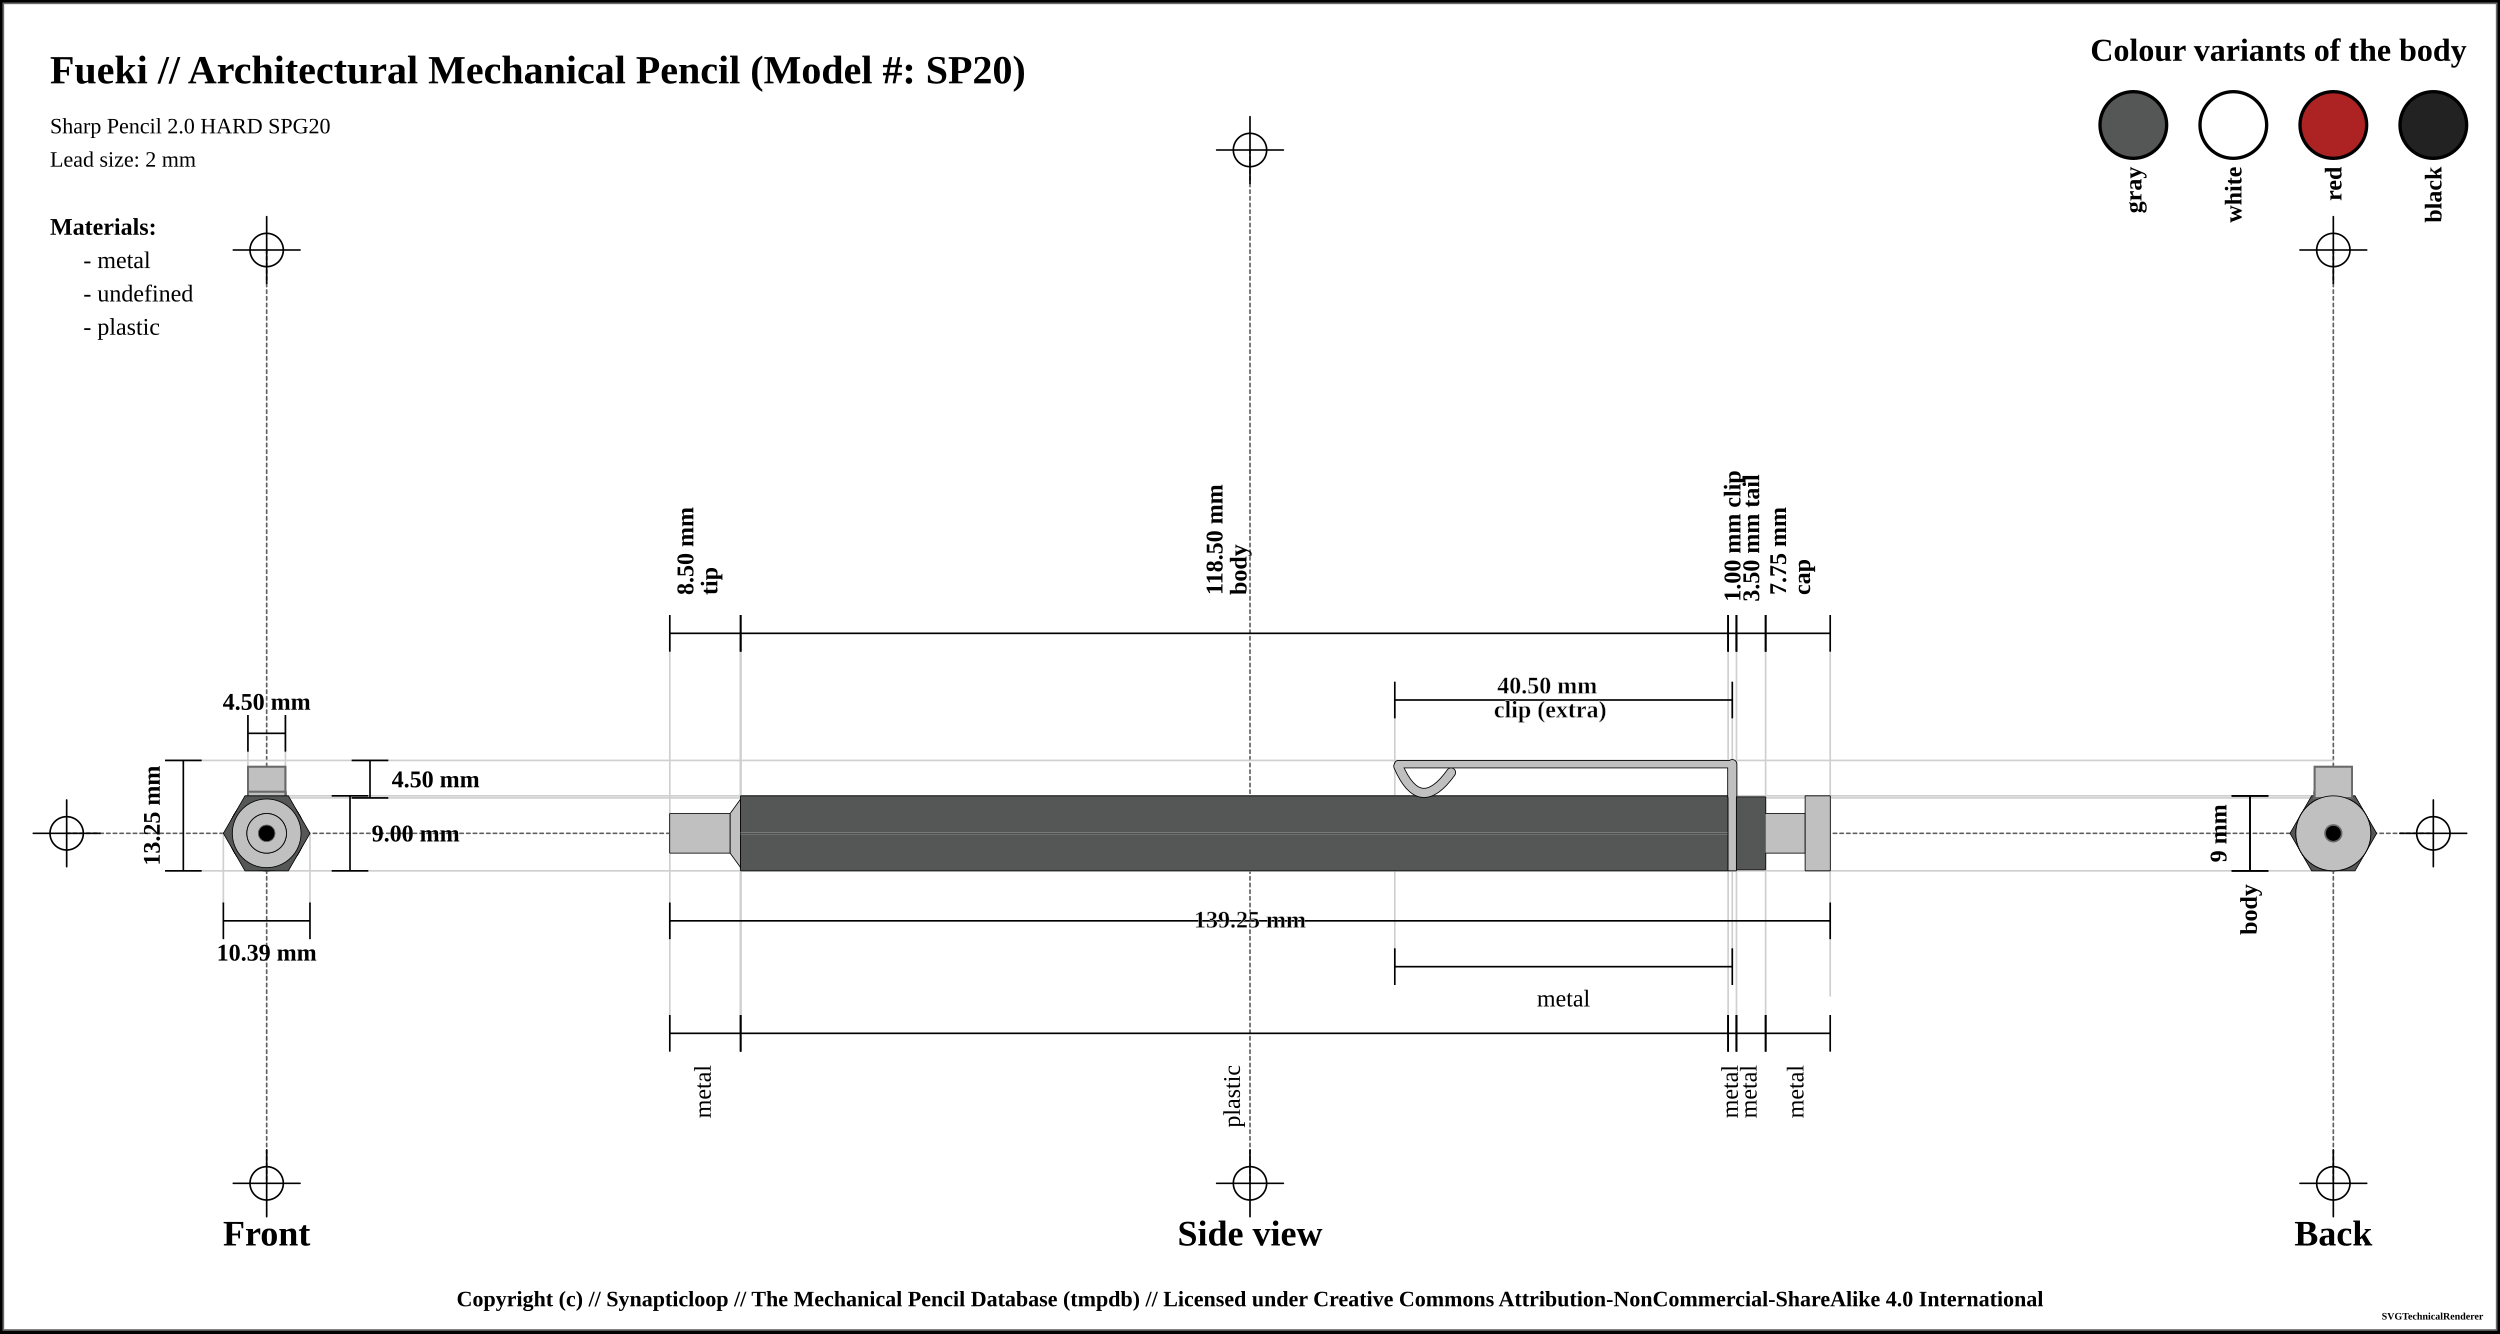
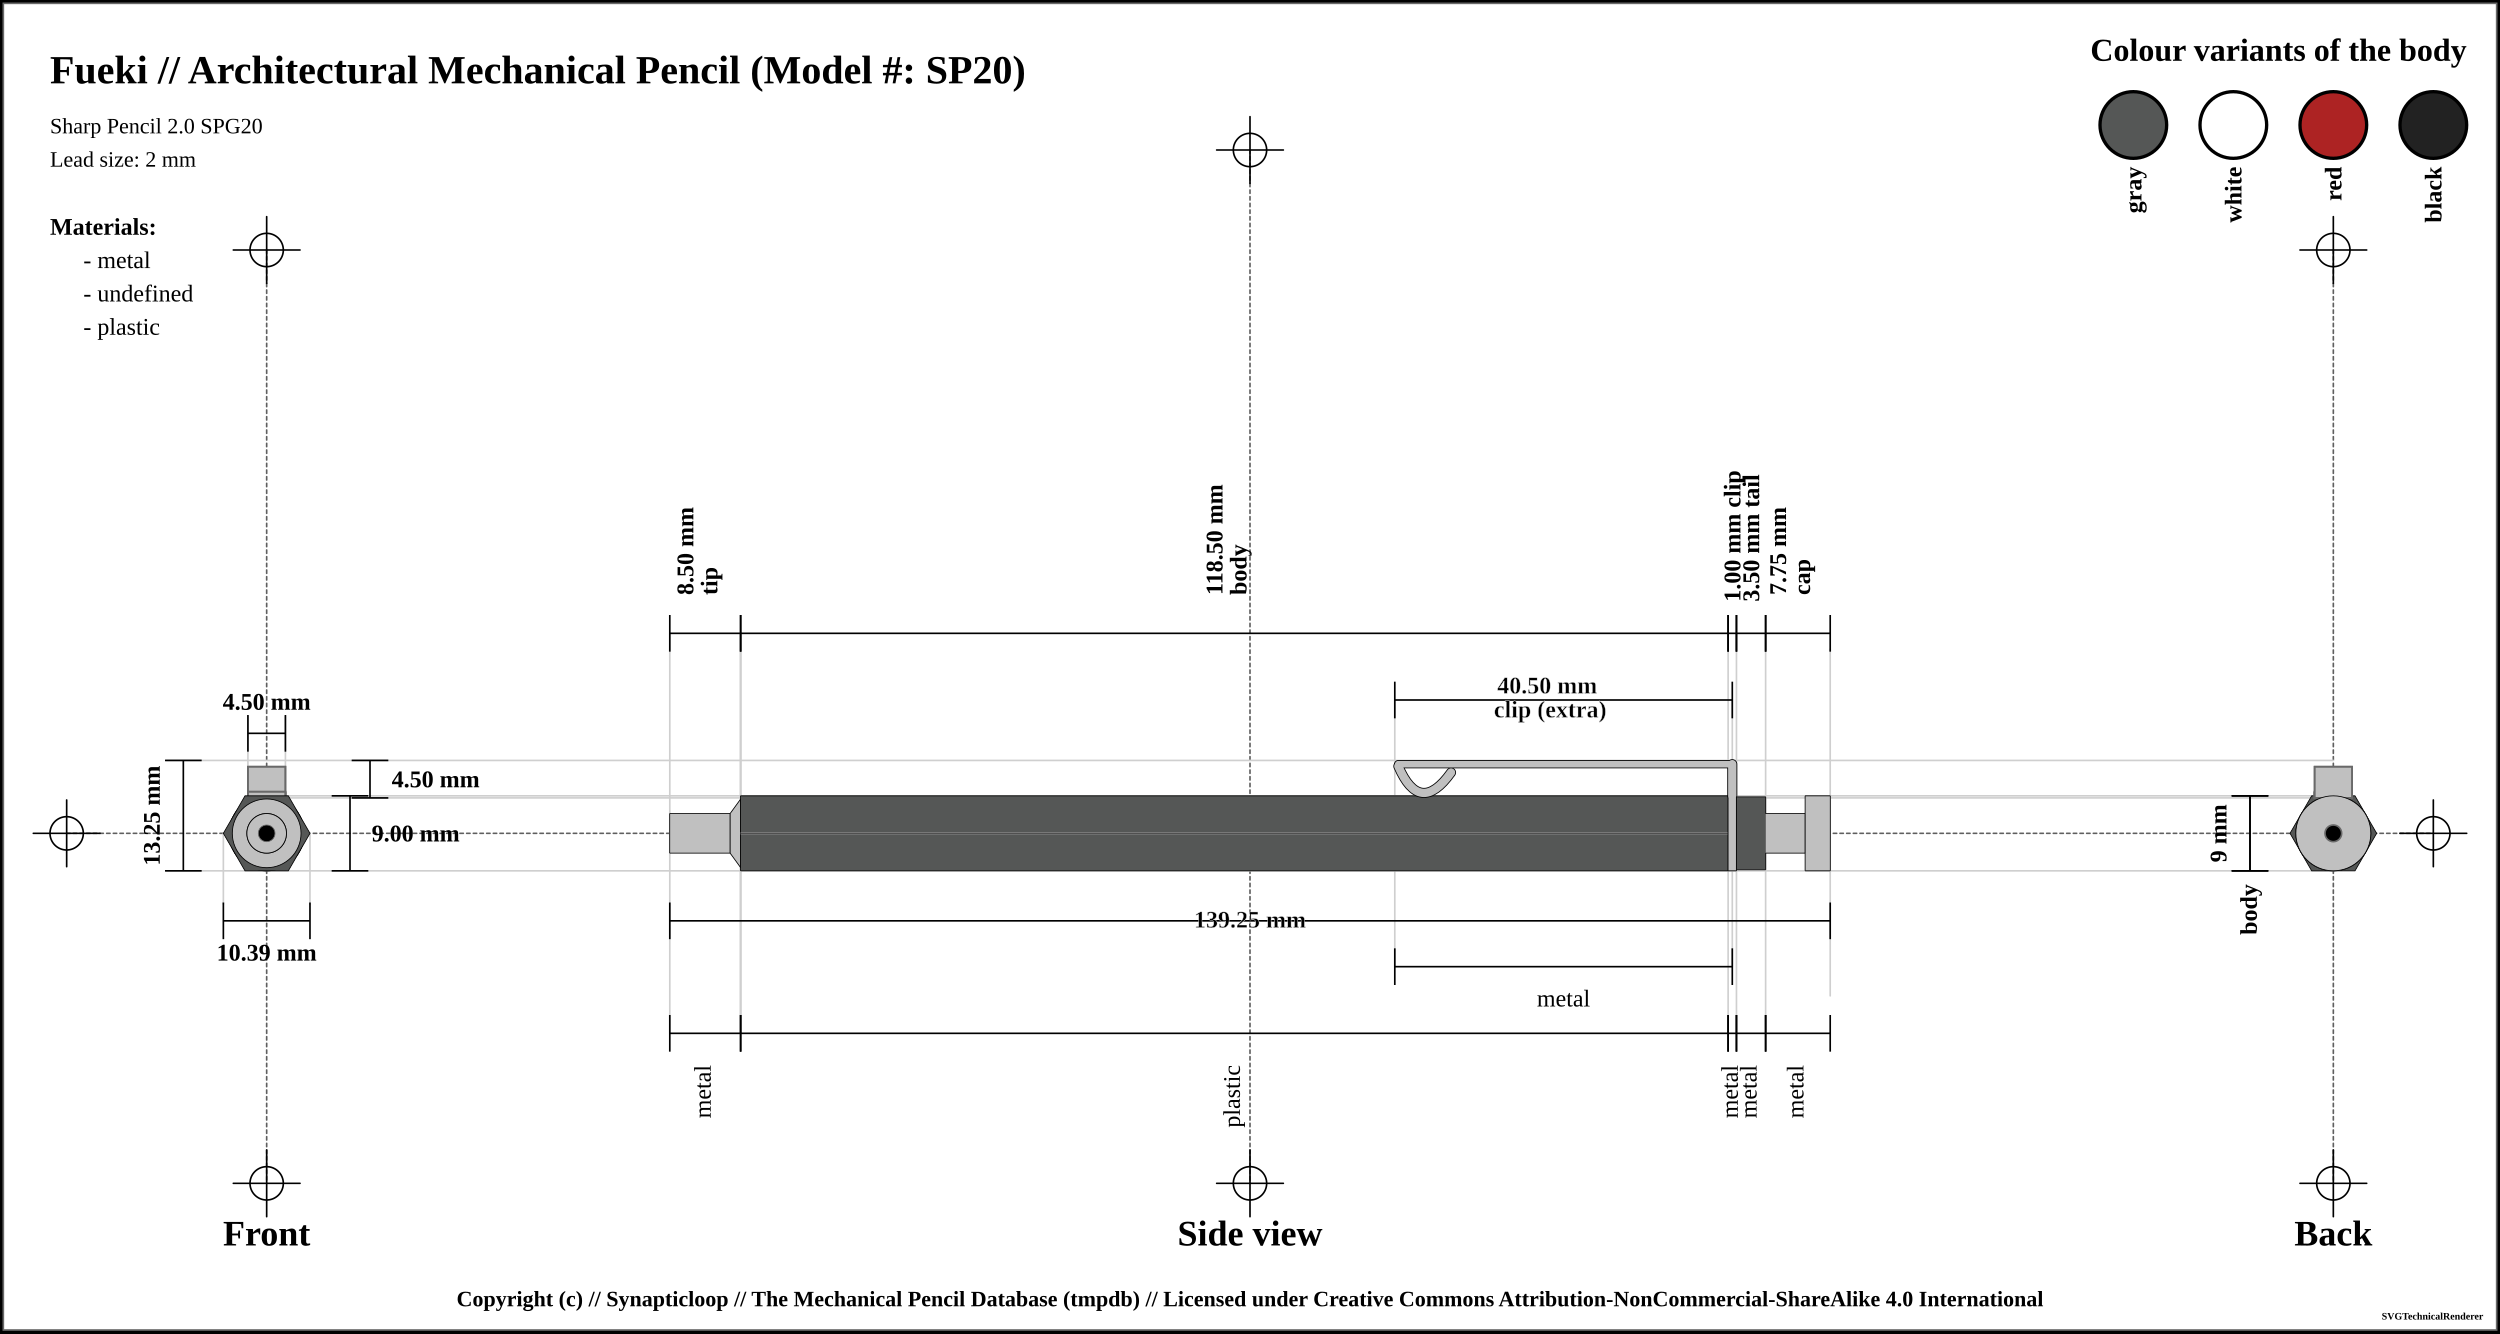
<svg xmlns="http://www.w3.org/2000/svg" width="1500" height="800">
  <pattern id="knurled-large" patternUnits="userSpaceOnUse" width="12" height="12">
    <path stroke="dimgray" stroke-linecap="round" stroke-width="1" d="M 6,6 L 12,12" />
    <path stroke="dimgray" stroke-linecap="round" stroke-width="1" d="M 6,6 L 0,12" />
    <path stroke="gray" stroke-linecap="round" stroke-width="1" d="M 6,6 L 12,0" />
    <path stroke="gray" stroke-linecap="round" stroke-width="1" d="M 6,6 L 0,0" />
  </pattern>
  <pattern id="knurled-small" patternUnits="userSpaceOnUse" width="4" height="4">
    <path stroke="dimgray" stroke-linecap="round" stroke-width="1" d="M 2,2 L 4,4" />
    <path stroke="dimgray" stroke-linecap="round" stroke-width="1" d="M 2,2 L 0,4" />
    <path stroke="gray" stroke-linecap="round" stroke-width="1" d="M 2,2 L 4,0" />
    <path stroke="gray" stroke-linecap="round" stroke-width="1" d="M 2,2 L 0,0" />
  </pattern>
  <pattern id="knurled" patternUnits="userSpaceOnUse" width="8" height="8">
    <path stroke="dimgray" stroke-linecap="round" stroke-width="1" d="M 4,4 L 8,8" />
    <path stroke="dimgray" stroke-linecap="round" stroke-width="1" d="M 4,4 L 0,8" />
    <path stroke="gray" stroke-linecap="round" stroke-width="1" d="M 4,4 L 8,0" />
    <path stroke="gray" stroke-linecap="round" stroke-width="1" d="M 4,4 L 0,0" />
  </pattern>
  <pattern id="lined" patternUnits="userSpaceOnUse" width="3" height="3">
    <path stroke="dimgray" stroke-linecap="round" stroke-width="1" d="M 0,0 L 3,0" />
  </pattern>
  <pattern id="ridged" patternUnits="userSpaceOnUse" width="3" height="3">
    <path stroke="dimgray" stroke-linecap="round" stroke-width="1" d="M 0,0 L 0,3" />
  </pattern>
  <pattern id="spring" patternUnits="userSpaceOnUse" width="8" height="60">
    <path stroke="dimgray" stroke-linecap="round" stroke-width="2" d="M 1,1 L 8,60" />
    <path stroke="white" stroke-linecap="round" stroke-width="1" d="M 1,1 L 8,60" />
  </pattern>
  <rect x="0" y="0" width="1500" height="800" fill="white" stroke="black" stroke-width="4" />
  <rect x="2" y="2" width="1496" height="796" fill="white" stroke="dimgray" stroke-width="1" />
  <g transform="rotate(0 0 0)">
    <line x1="40" y1="500" x2="1460" y2="500" stroke-linecap="round" stroke="#5f5f5f" stroke-dasharray="2" stroke-width="1" />
    <line x1="20" y1="500" x2="60" y2="500" stroke-linecap="round" stroke="#000000" stroke-width="1" />
    <line x1="40" y1="480" x2="40" y2="520" stroke="#000000" stroke-linecap="round" stroke-width="1" />
    <circle r="10" cx="40" cy="500" fill="white" fill-opacity="0" stroke="#000000" stroke-width="1" />
    <line x1="1440" y1="500" x2="1480" y2="500" stroke-linecap="round" stroke="#000000" stroke-width="1" />
    <line x1="1460" y1="480" x2="1460" y2="520" stroke="#000000" stroke-linecap="round" stroke-width="1" />
    <circle r="10" cx="1460" cy="500" fill="white" fill-opacity="0" stroke="#000000" stroke-width="1" />
    <line x1="750" y1="90" x2="750" y2="710" stroke="#5f5f5f" stroke-linecap="round" stroke-dasharray="2" stroke-width="1" />
    <line x1="730" y1="90" x2="770" y2="90" stroke-linecap="round" stroke="#000000" stroke-width="1" />
    <line x1="750" y1="70" x2="750" y2="110" stroke="#000000" stroke-linecap="round" stroke-width="1" />
    <circle r="10" cx="750" cy="90" fill="white" fill-opacity="0" stroke="#000000" stroke-width="1" />
    <line x1="730" y1="710" x2="770" y2="710" stroke-linecap="round" stroke="#000000" stroke-width="1" />
    <line x1="750" y1="690" x2="750" y2="730" stroke="#000000" stroke-linecap="round" stroke-width="1" />
    <circle r="10" cx="750" cy="710" fill="white" fill-opacity="0" stroke="#000000" stroke-width="1" />
    <line x1="160" y1="150" x2="160" y2="710" stroke="#5f5f5f" stroke-linecap="round" stroke-dasharray="2" stroke-width="1" />
    <line x1="140" y1="150" x2="180" y2="150" stroke-linecap="round" stroke="#000000" stroke-width="1" />
    <line x1="160" y1="130" x2="160" y2="170" stroke="#000000" stroke-linecap="round" stroke-width="1" />
    <circle r="10" cx="160" cy="150" fill="white" fill-opacity="0" stroke="#000000" stroke-width="1" />
    <line x1="140" y1="710" x2="180" y2="710" stroke-linecap="round" stroke="#000000" stroke-width="1" />
    <line x1="160" y1="690" x2="160" y2="730" stroke="#000000" stroke-linecap="round" stroke-width="1" />
    <circle r="10" cx="160" cy="710" fill="white" fill-opacity="0" stroke="#000000" stroke-width="1" />
    <line x1="1400" y1="150" x2="1400" y2="710" stroke="#5f5f5f" stroke-linecap="round" stroke-dasharray="2" stroke-width="1" />
    <line x1="1380" y1="150" x2="1420" y2="150" stroke-linecap="round" stroke="#000000" stroke-width="1" />
    <line x1="1400" y1="130" x2="1400" y2="170" stroke="#000000" stroke-linecap="round" stroke-width="1" />
    <circle r="10" cx="1400" cy="150" fill="white" fill-opacity="0" stroke="#000000" stroke-width="1" />
    <line x1="1380" y1="710" x2="1420" y2="710" stroke-linecap="round" stroke="#000000" stroke-width="1" />
    <line x1="1400" y1="690" x2="1400" y2="730" stroke="#000000" stroke-linecap="round" stroke-width="1" />
    <circle r="10" cx="1400" cy="710" fill="white" fill-opacity="0" stroke="#000000" stroke-width="1" />
    <text x="30" y="50" font-size="2.0em" font-weight="bold"> Fueki // Architectural Mechanical Pencil (Model #: SP20)</text>
-     <text x="30" y="80" font-size="1.1em"> Sharp Pencil 2.0 HARD SPG20</text>
+     <text x="30" y="80" font-size="1.1em"> Sharp Pencil 2.0 SPG20</text>
    <text x="30" y="100" font-size="1.1em"> Lead size: 2 mm</text>
    <text x="1480" y="30" font-size="1.6em" font-weight="bold" text-anchor="end" dominant-baseline="central">Colour variants of the body</text>
    <rect x="1440" y="55" width="40" rx="50%" ry="50%" height="40" stroke="black" stroke-width="2" fill="#222222" fill-opacity="1" />
    <text x="1460" y="100" transform="rotate(-90, 1460, 100)" font-size="1.2em" font-weight="bold" text-anchor="end" dominant-baseline="central">black</text>
    <rect x="1380" y="55" width="40" rx="50%" ry="50%" height="40" stroke="black" stroke-width="2" fill="#ad2323" fill-opacity="1" />
    <text x="1400" y="100" transform="rotate(-90, 1400, 100)" font-size="1.2em" font-weight="bold" text-anchor="end" dominant-baseline="central">red</text>
    <rect x="1320" y="55" width="40" rx="50%" ry="50%" height="40" stroke="black" stroke-width="2" fill="white" fill-opacity="1" />
    <text x="1340" y="100" transform="rotate(-90, 1340, 100)" font-size="1.2em" font-weight="bold" text-anchor="end" dominant-baseline="central">white</text>
    <rect x="1260" y="55" width="40" rx="50%" ry="50%" height="40" stroke="black" stroke-width="2" fill="#555756" fill-opacity="1" />
    <text x="1280" y="100" transform="rotate(-90, 1280, 100)" font-size="1.2em" font-weight="bold" text-anchor="end" dominant-baseline="central">gray</text>
    <text x="30" y="136" font-size="1.2em" font-weight="bold" text-anchor="start" dominant-baseline="central">Materials:</text>
    <text x="50" y="156" font-size="1.2em" text-anchor="start" dominant-baseline="central"> - metal</text>
    <text x="50" y="176" font-size="1.2em" text-anchor="start" dominant-baseline="central"> - undefined</text>
    <text x="50" y="196" font-size="1.2em" text-anchor="start" dominant-baseline="central"> - plastic</text>
    <line x1="100" y1="456.25" x2="1400" y2="456.25" stroke-linecap="round" stroke="#cfcfcf" stroke-width="1" />
    <line x1="160" y1="478.75" x2="1400" y2="478.75" stroke-linecap="round" stroke="#cfcfcf" stroke-width="1" />
    <line x1="148.75" y1="430" x2="148.75" y2="500" stroke="#cfcfcf" stroke-linecap="round" stroke-width="1" />
    <line x1="171.25" y1="430" x2="171.25" y2="500" stroke="#cfcfcf" stroke-linecap="round" stroke-width="1" />
    <line x1="160" y1="477.5" x2="1400" y2="477.5" stroke-linecap="round" stroke="#cfcfcf" stroke-width="1" />
    <line x1="100" y1="522.5" x2="1400" y2="522.5" stroke-linecap="round" stroke="#cfcfcf" stroke-width="1" />
    <line x1="134.019" y1="500" x2="134.019" y2="542.5" stroke="#cfcfcf" stroke-linecap="round" stroke-width="1" />
    <line x1="185.981" y1="500" x2="185.981" y2="542.5" stroke="#cfcfcf" stroke-linecap="round" stroke-width="1" />
    <line x1="401.875" y1="380" x2="401.875" y2="620" stroke="#cfcfcf" stroke-linecap="round" stroke-width="1" />
    <line x1="444.375" y1="380" x2="444.375" y2="620" stroke="#cfcfcf" stroke-linecap="round" stroke-width="1" />
    <line x1="444.375" y1="380" x2="444.375" y2="620" stroke="#cfcfcf" stroke-linecap="round" stroke-width="1" />
    <line x1="444.375" y1="380" x2="444.375" y2="620" stroke="#cfcfcf" stroke-linecap="round" stroke-width="1" />
    <line x1="1036.875" y1="380" x2="1036.875" y2="620" stroke="#cfcfcf" stroke-linecap="round" stroke-width="1" />
    <line x1="836.875" y1="420" x2="836.875" y2="580" stroke="#cfcfcf" stroke-linecap="round" stroke-width="1" />
    <line x1="1039.375" y1="420" x2="1039.375" y2="580" stroke="#cfcfcf" stroke-linecap="round" stroke-width="1" />
    <line x1="1041.875" y1="380" x2="1041.875" y2="620" stroke="#cfcfcf" stroke-linecap="round" stroke-width="1" />
    <line x1="1059.375" y1="380" x2="1059.375" y2="620" stroke="#cfcfcf" stroke-linecap="round" stroke-width="1" />
    <line x1="1098.125" y1="389.5" x2="1098.125" y2="597.5" stroke="#cfcfcf" stroke-linecap="round" stroke-width="1" />
    <text x="160" y="740" font-size="1.8em" font-weight="bold" text-anchor="middle" dominant-baseline="central">Front</text>
    <text x="750" y="740" font-size="1.8em" font-weight="bold" text-anchor="middle" dominant-baseline="central">Side view</text>
    <text x="1400" y="740" font-size="1.8em" font-weight="bold" text-anchor="middle" dominant-baseline="central">Back</text>
    <line x1="148.75" y1="429" x2="148.75" y2="451" stroke="black" stroke-width="1" />
    <line x1="148.75" y1="440" x2="171.25" y2="440" stroke="black" stroke-width="1" />
    <line x1="171.25" y1="429" x2="171.25" y2="451" stroke="black" stroke-width="1" />
    <text x="160" y="421" font-size="1.2em" font-weight="bold" text-anchor="middle" dominant-baseline="central" fill="black">
      <tspan x="160" dy="0">4.50 mm</tspan>
    </text>
    <line x1="211" y1="456.25" x2="233" y2="456.25" stroke="black" stroke-width="1" />
    <line x1="222" y1="456.25" x2="222" y2="478.75" stroke="black" stroke-width="1" />
    <line x1="211" y1="478.75" x2="233" y2="478.75" stroke="black" stroke-width="1" />
    <text x="235" y="467.5" font-size="1.2em" font-weight="bold" text-anchor="start" dominant-baseline="central" fill="black">4.50 mm</text>
    <line x1="199" y1="477.5" x2="221" y2="477.5" stroke="black" stroke-width="1" />
    <line x1="210" y1="477.5" x2="210" y2="522.5" stroke="black" stroke-width="1" />
    <line x1="199" y1="522.5" x2="221" y2="522.5" stroke="black" stroke-width="1" />
    <text x="223" y="500" font-size="1.2em" font-weight="bold" text-anchor="start" dominant-baseline="central" fill="black">9.00 mm</text>
    <line x1="99" y1="456.25" x2="121" y2="456.25" stroke="black" stroke-width="1" />
    <line x1="110" y1="456.25" x2="110" y2="522.5" stroke="black" stroke-width="1" />
    <line x1="99" y1="522.5" x2="121" y2="522.5" stroke="black" stroke-width="1" />
    <text x="91" y="489.375" transform="rotate(-90, 91, 489.375)" font-size="1.2em" font-weight="bold" text-anchor="middle" dominant-baseline="central" fill="black">13.25 mm</text>
    <line x1="134.019" y1="541.5" x2="134.019" y2="563.5" stroke="black" stroke-width="1" />
    <line x1="134.019" y1="552.5" x2="185.981" y2="552.5" stroke="black" stroke-width="1" />
    <line x1="185.981" y1="541.5" x2="185.981" y2="563.5" stroke="black" stroke-width="1" />
    <text x="160" y="571.5" font-size="1.2em" font-weight="bold" text-anchor="middle" dominant-baseline="central" fill="black">
      <tspan x="160" dy="0">10.39 mm</tspan>
    </text>
    <line x1="401.875" y1="369" x2="401.875" y2="391" stroke="black" stroke-width="1" />
    <line x1="401.875" y1="380" x2="444.375" y2="380" stroke="black" stroke-width="1" />
    <line x1="444.375" y1="369" x2="444.375" y2="391" stroke="black" stroke-width="1" />
    <text x="423.125" y="361" font-size="1.2em" transform="rotate(-90, 411.125, 361)" font-weight="bold" text-anchor="start" dominant-baseline="central" fill="black">
      <tspan x="415.125" dy="0">8.50 mm</tspan>
      <tspan x="415.125" dy="1em">tip</tspan>
    </text>
    <line x1="444.375" y1="369" x2="444.375" y2="391" stroke="black" stroke-width="1" />
    <line x1="444.375" y1="380" x2="1036.875" y2="380" stroke="black" stroke-width="1" />
    <line x1="1036.875" y1="369" x2="1036.875" y2="391" stroke="black" stroke-width="1" />
    <text x="740.625" y="361" font-size="1.2em" transform="rotate(-90, 728.625, 361)" font-weight="bold" text-anchor="start" dominant-baseline="central" fill="black">
      <tspan x="732.625" dy="0">118.50 mm</tspan>
      <tspan x="732.625" dy="1em">body</tspan>
    </text>
    <line x1="1036.875" y1="369" x2="1036.875" y2="391" stroke="black" stroke-width="1" />
    <line x1="1036.875" y1="380" x2="1041.875" y2="380" stroke="black" stroke-width="1" />
    <line x1="1041.875" y1="369" x2="1041.875" y2="391" stroke="black" stroke-width="1" />
    <text x="1039.375" y="361" font-size="1.2em" transform="rotate(-90, 1039.375, 361)" font-weight="bold" text-anchor="start" dominant-baseline="central" fill="black">
      <tspan x="1039.375" dy="0">1.00 mm clip</tspan>
    </text>
    <line x1="836.875" y1="409" x2="836.875" y2="431" stroke="black" stroke-width="1" />
    <line x1="836.875" y1="420" x2="1039.375" y2="420" stroke="black" stroke-width="1" />
    <line x1="1039.375" y1="409" x2="1039.375" y2="431" stroke="black" stroke-width="1" />
    <text x="938.125" y="412" font-weight="bold" font-size="1.2em" stroke="white" stroke-width="0.25" text-anchor="middle" dominant-baseline="middle" fill="black">
      <tspan x="930.125" dy="0">40.50 mm</tspan>
      <tspan x="930.125" dy="1em">clip (extra)</tspan>
    </text>
    <line x1="1041.875" y1="369" x2="1041.875" y2="391" stroke="black" stroke-width="1" />
    <line x1="1041.875" y1="380" x2="1059.375" y2="380" stroke="black" stroke-width="1" />
    <line x1="1059.375" y1="369" x2="1059.375" y2="391" stroke="black" stroke-width="1" />
    <text x="1050.625" y="361" font-size="1.2em" transform="rotate(-90, 1050.625, 361)" font-weight="bold" text-anchor="start" dominant-baseline="central" fill="black">
      <tspan x="1050.625" dy="0">3.50 mm tail</tspan>
    </text>
    <line x1="1059.375" y1="369" x2="1059.375" y2="391" stroke="black" stroke-width="1" />
    <line x1="1059.375" y1="380" x2="1098.125" y2="380" stroke="black" stroke-width="1" />
    <line x1="1098.125" y1="369" x2="1098.125" y2="391" stroke="black" stroke-width="1" />
    <text x="1078.75" y="361" font-size="1.2em" transform="rotate(-90, 1066.75, 361)" font-weight="bold" text-anchor="start" dominant-baseline="central" fill="black">
      <tspan x="1070.75" dy="0">7.75 mm</tspan>
      <tspan x="1070.75" dy="1em">cap</tspan>
    </text>
    <line x1="1339" y1="477.5" x2="1361" y2="477.5" stroke="black" stroke-width="1" />
    <line x1="1350" y1="477.5" x2="1350" y2="522.5" stroke="black" stroke-width="1" />
    <line x1="1339" y1="522.5" x2="1361" y2="522.5" stroke="black" stroke-width="1" />
    <text x="1331" y="500" transform="rotate(-90, 1331, 500)" font-size="1.2em" font-weight="bold" text-anchor="middle" dominant-baseline="central" fill="black">9 mm</text>
    <line x1="1339" y1="477.5" x2="1361" y2="477.5" stroke="black" stroke-width="1" />
    <line x1="1350" y1="477.5" x2="1350" y2="522.5" stroke="black" stroke-width="1" />
    <line x1="1339" y1="522.5" x2="1361" y2="522.5" stroke="black" stroke-width="1" />
    <text x="1350" y="530.5" transform="rotate(-90, 1350, 530.5)" font-weight="bold" font-size="1.2em" text-anchor="end" dominant-baseline="middle" fill="black">body</text>
    <line x1="401.875" y1="541.5" x2="401.875" y2="563.5" stroke="black" stroke-width="1" />
    <line x1="401.875" y1="552.5" x2="1098.125" y2="552.5" stroke="black" stroke-width="1" />
    <line x1="1098.125" y1="541.5" x2="1098.125" y2="563.5" stroke="black" stroke-width="1" />
    <text x="750" y="552.5" font-weight="bold" font-size="1.2em" stroke="white" stroke-width="0.25" text-anchor="middle" dominant-baseline="middle" fill="black">
      <tspan x="750" dy="0">139.25 mm</tspan>
    </text>
    <line x1="401.875" y1="609" x2="401.875" y2="631" stroke="black" stroke-width="1" />
    <line x1="401.875" y1="620" x2="444.375" y2="620" stroke="black" stroke-width="1" />
    <line x1="444.375" y1="609" x2="444.375" y2="631" stroke="black" stroke-width="1" />
    <text x="423.125" y="639" font-size="1.2em" transform="rotate(-90, 423.125, 639)" text-anchor="end" dominant-baseline="middle" fill="black">
      <tspan x="423.125" dy="0">metal</tspan>
    </text>
    <line x1="444.375" y1="609" x2="444.375" y2="631" stroke="black" stroke-width="1" />
    <line x1="444.375" y1="620" x2="1036.875" y2="620" stroke="black" stroke-width="1" />
    <line x1="1036.875" y1="609" x2="1036.875" y2="631" stroke="black" stroke-width="1" />
    <text x="740.625" y="639" font-size="1.2em" transform="rotate(-90, 740.625, 639)" text-anchor="end" dominant-baseline="middle" fill="black">
      <tspan x="740.625" dy="0">plastic</tspan>
    </text>
    <line x1="836.875" y1="569" x2="836.875" y2="591" stroke="black" stroke-width="1" />
    <line x1="836.875" y1="580" x2="1039.375" y2="580" stroke="black" stroke-width="1" />
    <line x1="1039.375" y1="569" x2="1039.375" y2="591" stroke="black" stroke-width="1" />
    <text x="938.125" y="599" font-size="1.2em" text-anchor="middle" dominant-baseline="central" fill="black">
      <tspan x="938.125" dy="0">metal</tspan>
    </text>
    <line x1="1036.875" y1="609" x2="1036.875" y2="631" stroke="black" stroke-width="1" />
    <line x1="1036.875" y1="620" x2="1041.875" y2="620" stroke="black" stroke-width="1" />
    <line x1="1041.875" y1="609" x2="1041.875" y2="631" stroke="black" stroke-width="1" />
    <text x="1039.375" y="639" font-size="1.2em" transform="rotate(-90, 1039.375, 639)" text-anchor="end" dominant-baseline="middle" fill="black">
      <tspan x="1039.375" dy="0">metal</tspan>
    </text>
    <line x1="1041.875" y1="609" x2="1041.875" y2="631" stroke="black" stroke-width="1" />
    <line x1="1041.875" y1="620" x2="1059.375" y2="620" stroke="black" stroke-width="1" />
    <line x1="1059.375" y1="609" x2="1059.375" y2="631" stroke="black" stroke-width="1" />
    <text x="1050.625" y="639" font-size="1.2em" transform="rotate(-90, 1050.625, 639)" text-anchor="end" dominant-baseline="middle" fill="black">
      <tspan x="1050.625" dy="0">metal</tspan>
    </text>
    <line x1="1059.375" y1="609" x2="1059.375" y2="631" stroke="black" stroke-width="1" />
    <line x1="1059.375" y1="620" x2="1098.125" y2="620" stroke="black" stroke-width="1" />
    <line x1="1098.125" y1="609" x2="1098.125" y2="631" stroke="black" stroke-width="1" />
    <text x="1078.75" y="639" font-size="1.2em" transform="rotate(-90, 1078.75, 639)" text-anchor="end" dominant-baseline="middle" fill="black">
      <tspan x="1078.75" dy="0">metal</tspan>
    </text>
    <path d="M401.825 488.125 L438.175 488.125 L438.175 511.875 L401.825 511.875 L401.825 488.125" stroke-width="0" stroke="none" stroke-linejoin="round" fill="silver" fill-opacity="1" />
    <path d="M401.825 488.125 L438.175 488.125 M438.175 511.875 L401.825 511.875" stroke-width="0.5" stroke="black" stroke-linejoin="round" fill="silver" fill-opacity="1" />
    <path d="M438.175 488.125 L438.175 511.875" stroke-width="0.5" stroke="black" stroke-linejoin="round" fill="silver" fill-opacity="1" />
    <path d="M401.825 488.125 L401.825 511.875" stroke-width="0.5" stroke="black" stroke-linejoin="round" fill="silver" fill-opacity="1" />
    <path d="M438.075 488.125 L444.425 479.375 L444.425 520.625 L438.075 511.875 L438.075 488.125" stroke-width="0" stroke="none" stroke-linejoin="round" fill="silver" fill-opacity="1" />
    <path d="M438.075 488.125 L444.425 479.375 M444.425 520.625 L438.075 511.875" stroke-width="0.5" stroke="black" stroke-linejoin="round" fill="silver" fill-opacity="1" />
    <path d="M444.425 479.375 L444.425 520.625" stroke-width="0.5" stroke="black" stroke-linejoin="round" fill="silver" fill-opacity="1" />
    <path d="M438.075 488.125 L438.075 511.875" stroke-width="0.5" stroke="black" stroke-linejoin="round" fill="silver" fill-opacity="1" />
    <path d="M444.325 477.5 L1036.925 477.5 L1036.925 522.5 L444.325 522.5 L444.325 477.5" stroke-width="0" stroke="none" stroke-linejoin="round" fill="#555756" fill-opacity="1" />
    <path d="M444.325 477.5 L1036.925 477.5 M1036.925 522.5 L444.325 522.5" stroke-width="0.5" stroke="black" stroke-linejoin="round" fill="#555756" fill-opacity="1" />
    <path d="M1036.925 477.5 L1036.925 522.5" stroke-width="0.5" stroke="black" stroke-linejoin="round" fill="#555756" fill-opacity="1" />
    <path d="M444.325 477.5 L444.325 522.5" stroke-width="0.5" stroke="black" stroke-linejoin="round" fill="#555756" fill-opacity="1" />
    <line x1="444.375" y1="500" x2="1036.875" y2="500" stroke-width="1.5" stroke="gray" fill="gray" stroke-opacity="1.0" />
    <line x1="444.375" y1="500" x2="1036.875" y2="500" stroke-width="0.5" stroke="black" fill="none" stroke-opacity="0.5" />
    <path d="M839 459.75 Q851.875 489.75 870.625 463.5" stroke-width="6" stroke="black" fill="none" stroke-linecap="round" />
    <line x1="839" y1="458.5" x2="1039.375" y2="458.5" stroke-width="5" stroke="black" fill="dimgray" stroke-linecap="round" />
    <line x1="1039.375" y1="458.5" x2="1039.375" y2="477.25" stroke-width="6" stroke="black" fill="dimgray" stroke-linecap="round" />
    <path d="M1036.825 477.5 L1041.925 477.5 L1041.925 522.5 L1036.825 522.5 L1036.825 477.5" stroke-width="0" stroke="none" stroke-linejoin="round" fill="silver" fill-opacity="1" />
    <path d="M1036.825 477.5 L1041.925 477.5 M1041.925 522.5 L1036.825 522.5" stroke-width="0.5" stroke="black" stroke-linejoin="round" fill="silver" fill-opacity="1" />
    <path d="M1041.925 477.5 L1041.925 522.5" stroke-width="0.5" stroke="black" stroke-linejoin="round" fill="silver" fill-opacity="1" />
    <path d="M1036.825 477.5 L1036.825 522.5" stroke-width="0.5" stroke="black" stroke-linejoin="round" fill="silver" fill-opacity="1" />
    <path d="M839 459.75 Q851.875 489.75 870.625 463.5" stroke-width="5" stroke="silver" fill="none" stroke-linecap="round" />
    <line x1="839" y1="458.5" x2="1039.375" y2="458.5" stroke-width="4" stroke="silver" fill="silver" stroke-linecap="round" />
    <line x1="1039.375" y1="458.5" x2="1039.375" y2="477.25" stroke-width="5" stroke="silver" fill="silver" stroke-linecap="round" />
    <path d="M1041.825 478.125 L1059.425 478.125 L1059.425 521.875 L1041.825 521.875 L1041.825 478.125" stroke-width="0" stroke="none" stroke-linejoin="round" fill="#555756" fill-opacity="1" />
    <path d="M1041.825 478.125 L1059.425 478.125 M1059.425 521.875 L1041.825 521.875" stroke-width="0.5" stroke="black" stroke-linejoin="round" fill="#555756" fill-opacity="1" />
    <path d="M1059.425 478.125 L1059.425 521.875" stroke-width="0.5" stroke="black" stroke-linejoin="round" fill="#555756" fill-opacity="1" />
    <path d="M1041.825 478.125 L1041.825 521.875" stroke-width="0.5" stroke="black" stroke-linejoin="round" fill="#555756" fill-opacity="1" />
    <path d="M1059.325 488.125 L1083.175 488.125 L1083.175 511.875 L1059.325 511.875 L1059.325 488.125" stroke-width="0" stroke="none" stroke-linejoin="round" fill="silver" fill-opacity="1" />
    <path d="M1059.325 488.125 L1083.175 488.125 M1083.175 511.875 L1059.325 511.875" stroke-width="0.5" stroke="black" stroke-linejoin="round" fill="silver" fill-opacity="1" />
    <path d="M1083.175 488.125 L1083.175 511.875" stroke-width="0.5" stroke="black" stroke-linejoin="round" fill="silver" fill-opacity="1" />
    <path d="M1083.075 477.5 L1098.175 477.5 L1098.175 522.5 L1083.075 522.5 L1083.075 477.5" stroke-width="0" stroke="none" stroke-linejoin="round" fill="silver" fill-opacity="1" />
    <path d="M1083.075 477.5 L1098.175 477.5 M1098.175 522.5 L1083.075 522.5" stroke-width="0.5" stroke="black" stroke-linejoin="round" fill="silver" fill-opacity="1" />
    <path d="M1098.175 477.5 L1098.175 522.5" stroke-width="0.5" stroke="black" stroke-linejoin="round" fill="silver" fill-opacity="1" />
    <path d="M1083.075 477.5 L1083.075 522.5" stroke-width="0.5" stroke="black" stroke-linejoin="round" fill="silver" fill-opacity="1" />
    <circle r="22.5" cx="160" cy="500" fill="silver" fill-opacity="1" stroke="black" stroke-width="0.5" />
    <circle r="11.875" cx="160" cy="500" fill="silver" fill-opacity="1" stroke="black" stroke-width="0.5" />
    <circle r="21.875" cx="160" cy="500" fill="#555756" fill-opacity="1" stroke="black" stroke-width="0.5" />
    <circle r="22.5" cx="160" cy="500" fill="silver" fill-opacity="1" stroke="black" stroke-width="0.5" />
    <rect x="148.75" y="460" width="22.5" height="18.75" rx="0" ry="0" stroke-width="1.0" stroke="dimgray" fill="silver" />
    <rect x="148.75" y="460" width="22.5" height="18.75" rx="0" ry="0" stroke-width="1.0" stroke="dimgray" fill="none" />
    <rect x="148.75" y="475.75" width="22.5" height="3" rx="0" ry="0" stroke-width="1.0" stroke="dimgray" fill="silver" />
    <rect x="148.75" y="475.75" width="22.5" height="3" rx="0" ry="0" stroke-width="1.0" stroke="dimgray" fill="none" />
    <rect x="148.75" y="475" width="22.5" height="3.75" rx="0" ry="0" stroke-width="1.0" stroke="dimgray" fill="silver" />
    <rect x="148.75" y="475" width="22.5" height="3.75" rx="0" ry="0" stroke-width="1.0" stroke="dimgray" fill="none" />
    <polygon points="147.01,477.5 172.99,477.5 185.981,500 172.99,522.5 147.01,522.5 134.019,500 " stroke="black" stroke-width="0.5" fill="#555756" fill-opacity="1" />
    <circle r="20.625" cx="160" cy="500" stroke="black" stroke-width="0.5" fill="silver" fill-opacity="1" />
    <circle r="11.875" cx="160" cy="500" stroke="black" stroke-width="0.5" fill="silver" fill-opacity="1" />
    <circle r="11.875" cx="160" cy="500" fill="silver" fill-opacity="1" stroke="black" stroke-width="0.5" />
    <circle r="5" cx="160" cy="500" fill="c" fill-opacity="1" stroke="dimgray" stroke-width="0.5" />
    <circle r="11.875" cx="1400" cy="500" fill="silver" fill-opacity="1" stroke="black" stroke-width="0.5" />
    <circle r="11.875" cx="1400" cy="500" stroke="black" stroke-width="0.5" fill="silver" fill-opacity="1" />
    <circle r="20.625" cx="1400" cy="500" stroke="black" stroke-width="0.5" fill="silver" fill-opacity="1" />
    <polygon points="1387.01,477.5 1412.99,477.5 1425.981,500 1412.99,522.5 1387.01,522.5 1374.019,500 " stroke="black" stroke-width="0.5" fill="#555756" fill-opacity="1" />
    <circle r="22.5" cx="1400" cy="500" fill="silver" fill-opacity="1" stroke="black" stroke-width="0.5" />
    <rect x="1388.75" y="475" width="22.5" height="3.75" rx="0" ry="0" stroke-width="1.0" stroke="dimgray" fill="silver" />
    <rect x="1388.75" y="475" width="22.5" height="3.75" rx="0" ry="0" stroke-width="1.0" stroke="dimgray" fill="none" />
    <rect x="1388.75" y="475.75" width="22.5" height="3" rx="0" ry="0" stroke-width="1.0" stroke="dimgray" fill="silver" />
    <rect x="1388.75" y="475.75" width="22.5" height="3" rx="0" ry="0" stroke-width="1.0" stroke="dimgray" fill="none" />
    <rect x="1388.75" y="460" width="22.5" height="18.75" rx="0" ry="0" stroke-width="1.0" stroke="dimgray" fill="silver" />
    <rect x="1388.75" y="460" width="22.5" height="18.75" rx="0" ry="0" stroke-width="1.0" stroke="dimgray" fill="none" />
    <circle r="21.875" cx="1400" cy="500" fill="#555756" fill-opacity="1" stroke="black" stroke-width="0.5" />
    <circle r="11.875" cx="1400" cy="500" fill="silver" fill-opacity="1" stroke="black" stroke-width="0.5" />
    <circle r="22.5" cx="1400" cy="500" fill="silver" fill-opacity="1" stroke="black" stroke-width="0.5" />
    <circle r="5" cx="1400" cy="500" fill="c" fill-opacity="1" stroke="dimgray" stroke-width="1" />
  </g>
  <text x="50%" y="780" font-size="1.1em" font-weight="bold" text-anchor="middle" dominant-baseline="middle">Copyright (c) // Synapticloop // The Mechanical Pencil Database (tmpdb) // Licensed under Creative Commons Attribution-NonCommercial-ShareAlike 4.0 International</text>
  <text x="1490" y="790" font-size="0.5em" font-weight="bold" text-anchor="end" dominant-baseline="middle">SVGTechnicalRenderer</text>
</svg>
